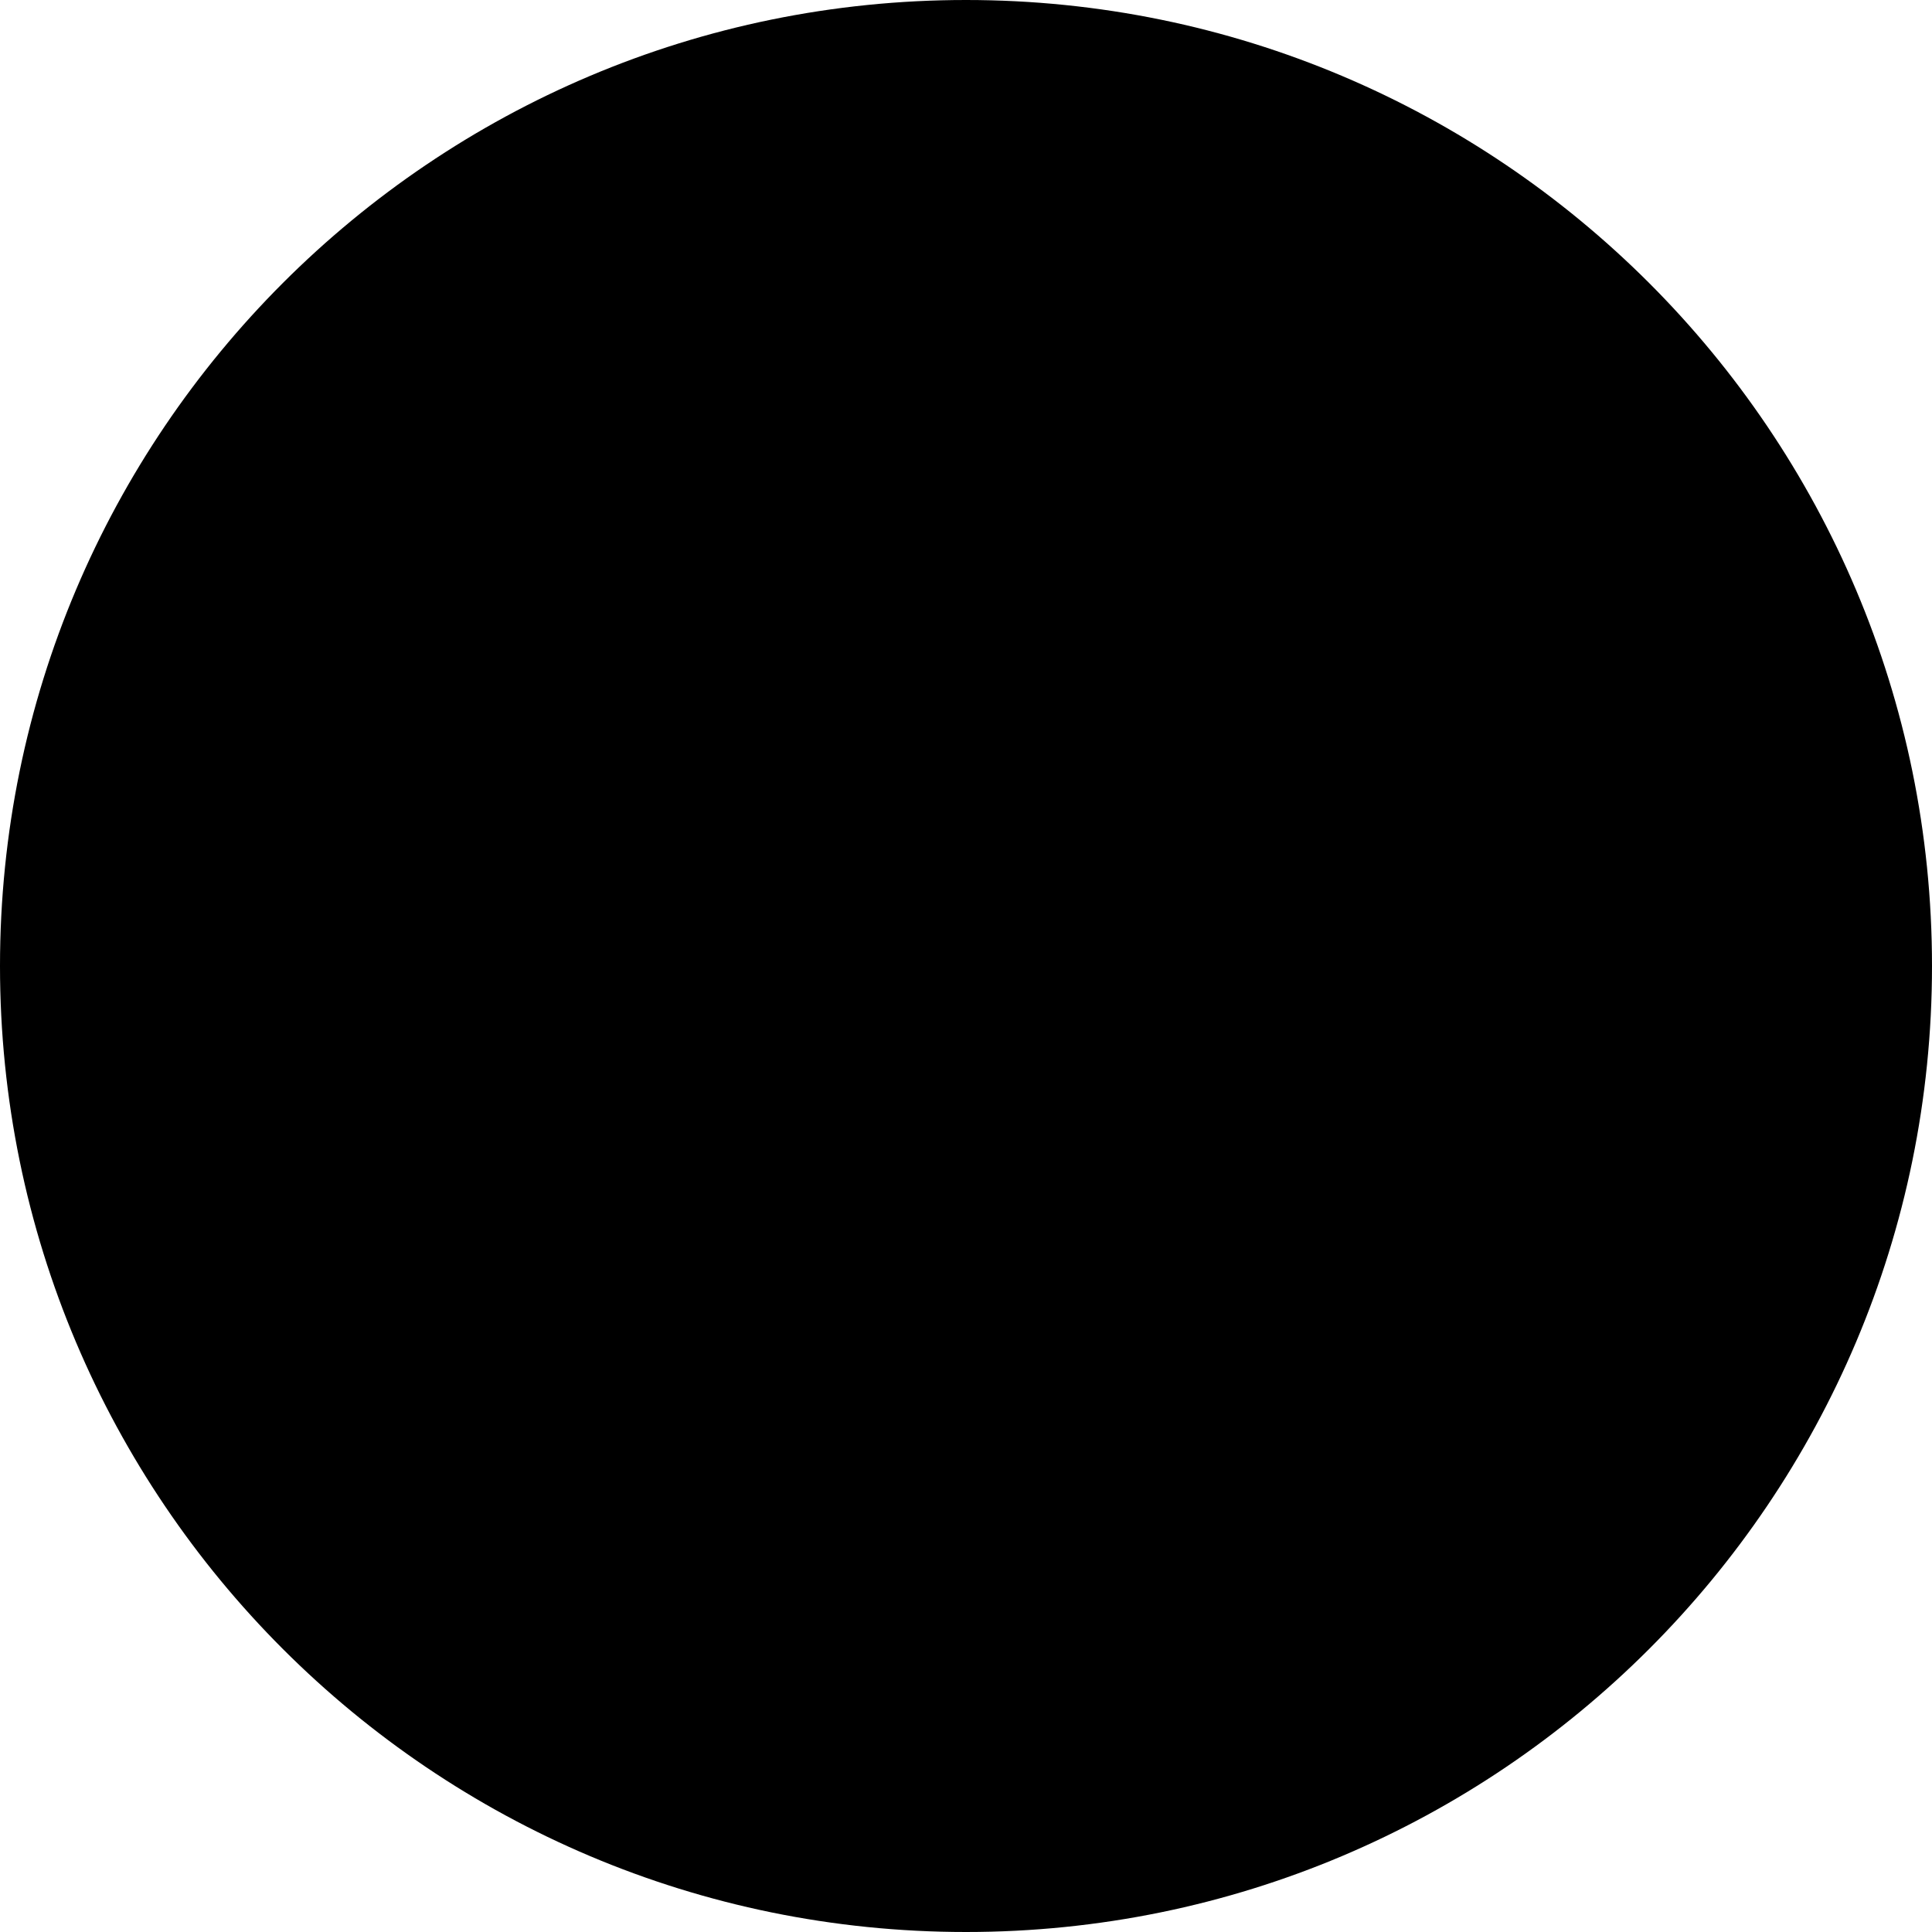
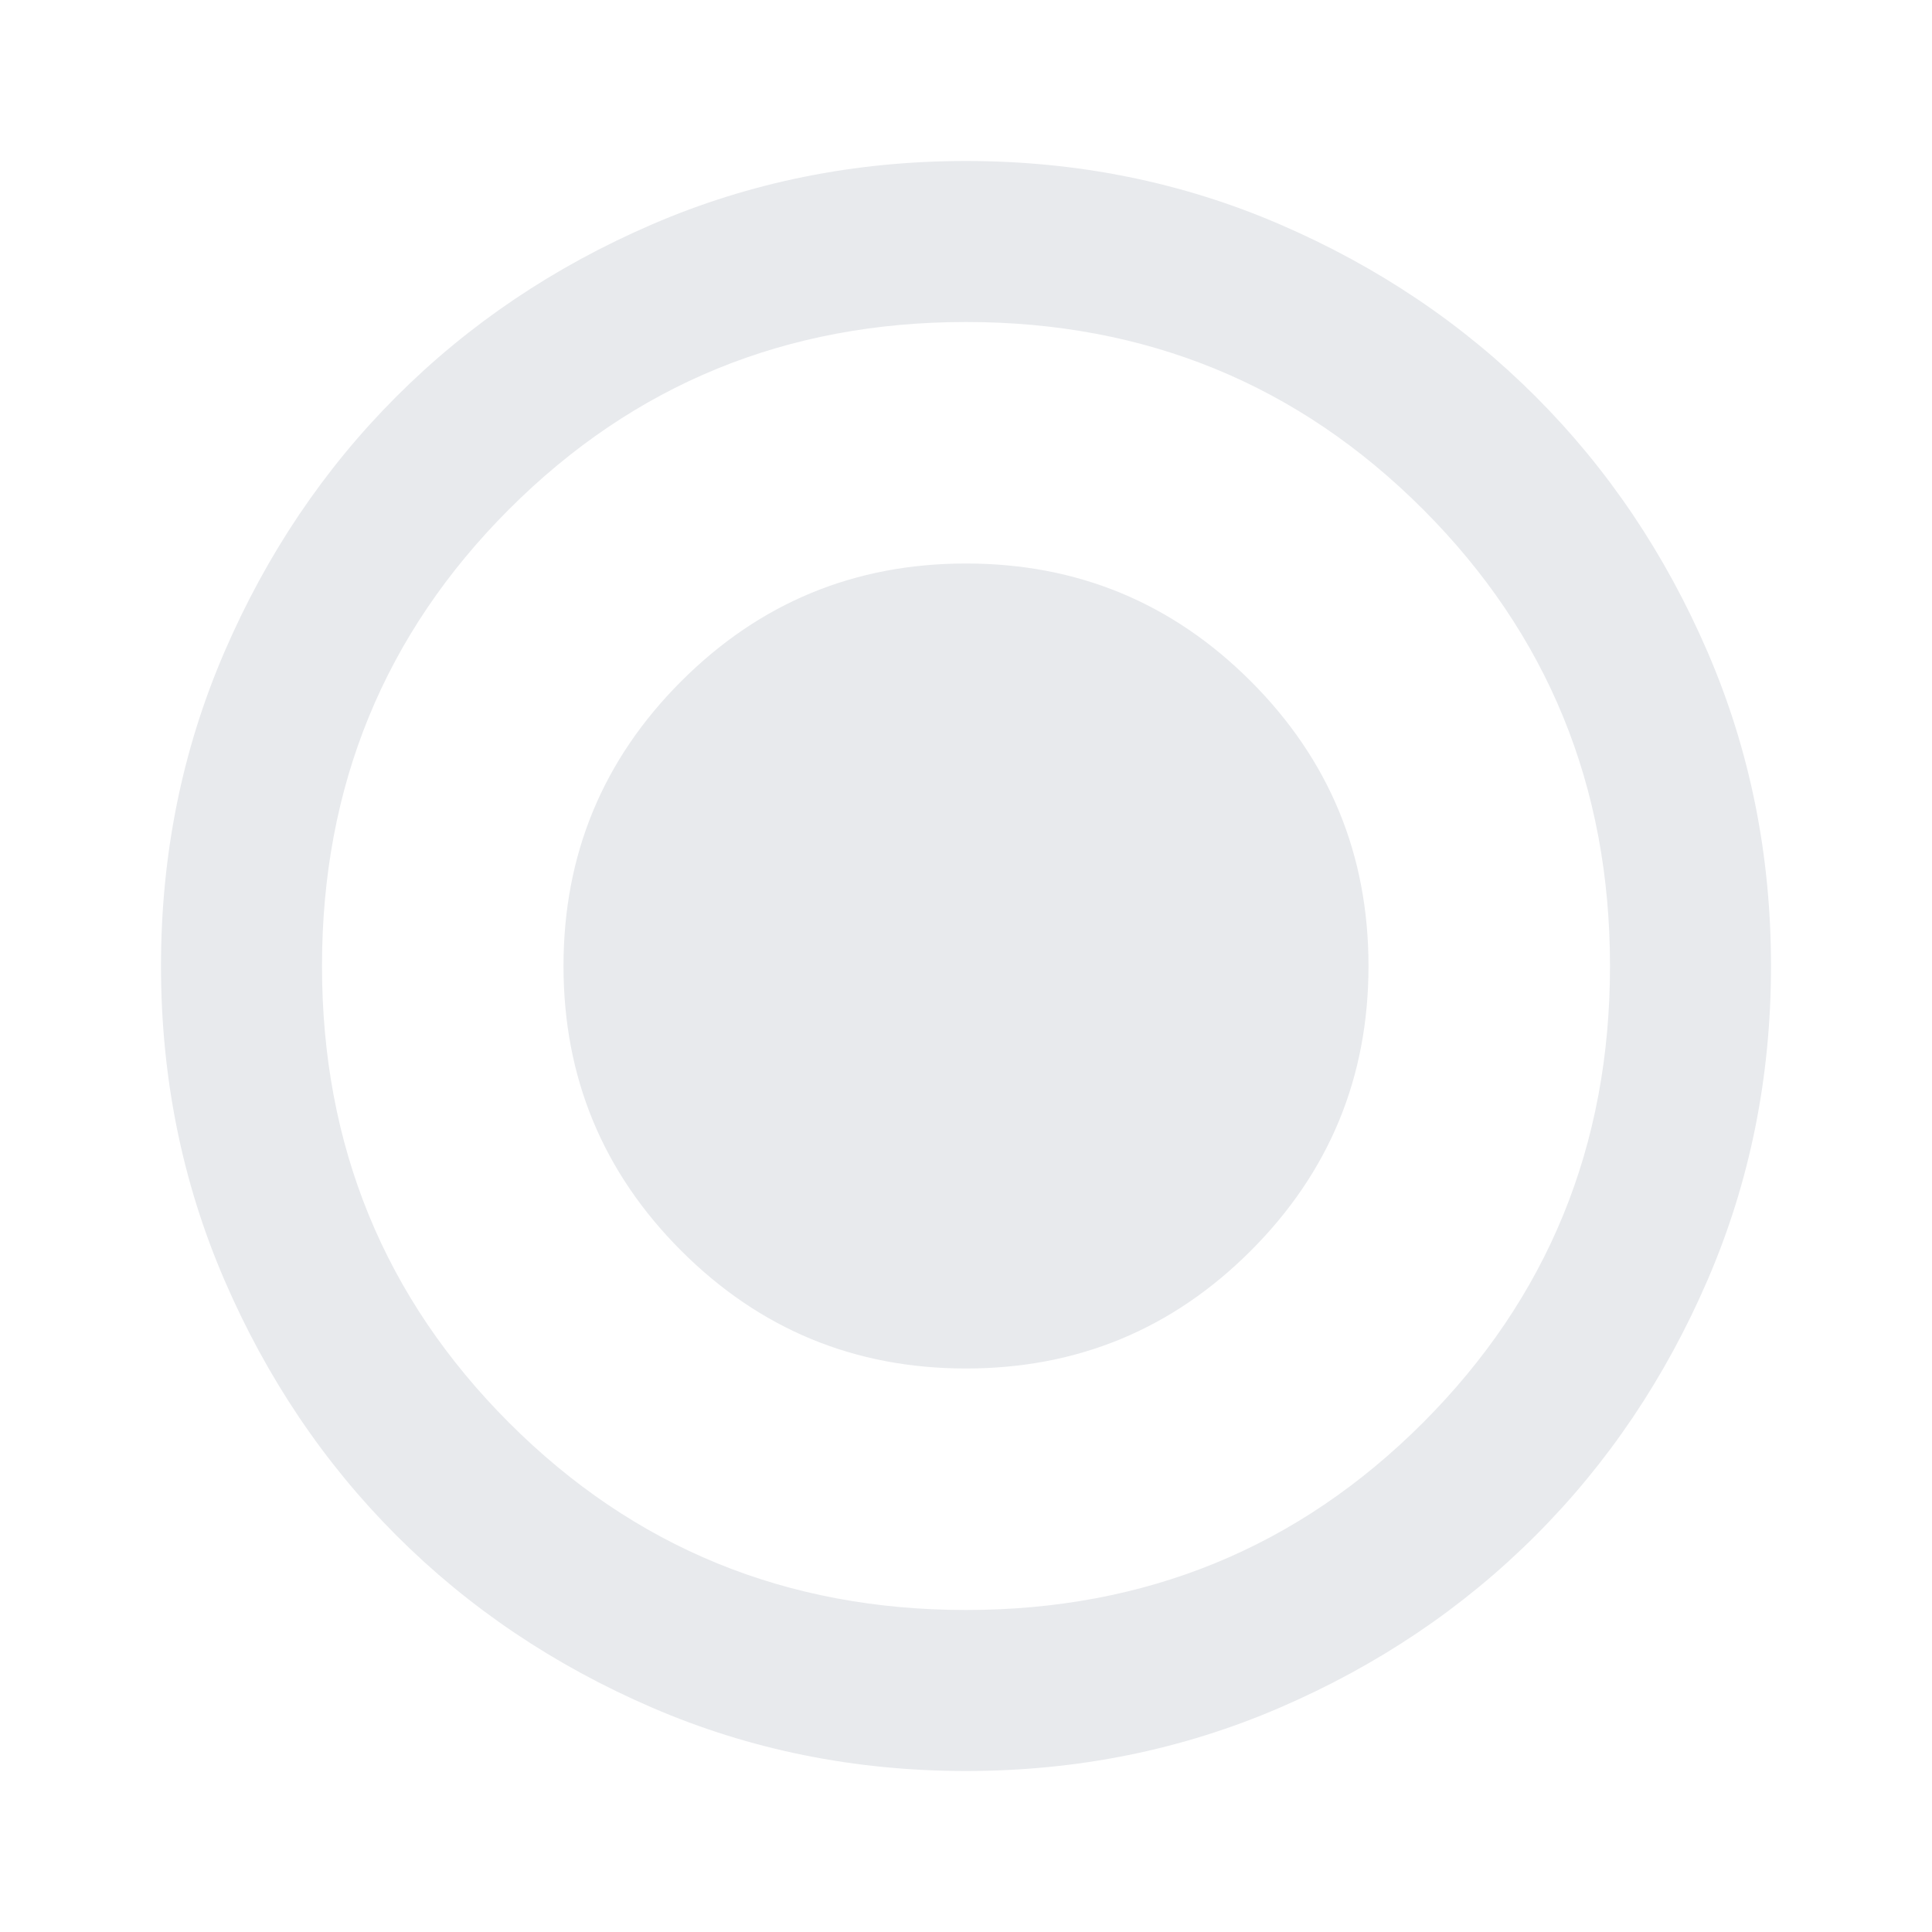
- <svg xmlns="http://www.w3.org/2000/svg" viewBox="0 0 24 24">
-   <path d="M0,12a12,12 0 1,0 24,0a12,12 0 1,0 -24,0Z" />
+ <svg xmlns="http://www.w3.org/2000/svg" height="24px" viewBox="0 -960 960 960" width="24px" fill="#e8eaed">
+   <path d="M480-280q83 0 141.5-58.5T680-480q0-83-58.5-141.5T480-680q-83 0-141.5 58.5T280-480q0 83 58.5 141.5T480-280Zm0 200q-83 0-156-31.5T197-197q-54-54-85.5-127T80-480q0-83 31.5-156T197-763q54-54 127-85.5T480-880q83 0 156 31.5T763-763q54 54 85.5 127T880-480q0 83-31.5 156T763-197q-54 54-127 85.5T480-80Zm0-80q134 0 227-93t93-227q0-134-93-227t-227-93q-134 0-227 93t-93 227q0 134 93 227t227 93Zm0-320Z" />
</svg>
